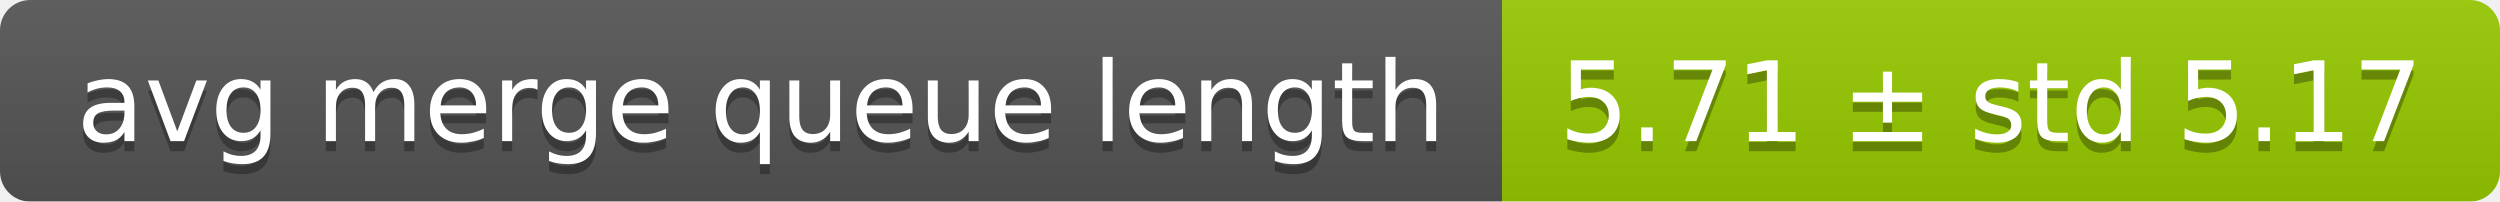
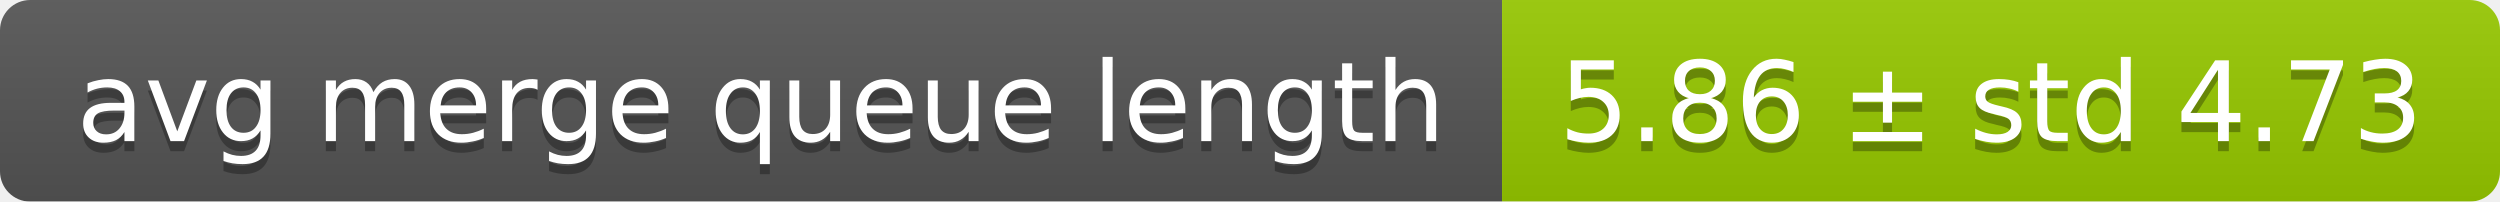
<svg xmlns="http://www.w3.org/2000/svg" width="248" height="20">
  <linearGradient id="smooth" x2="0" y2="100%">
    <stop offset="0" stop-color="#bbb" stop-opacity=".1" />
    <stop offset="1" stop-opacity=".1" />
  </linearGradient>
  <mask id="round">
    <rect width="248" height="20" rx="3" fill="#fff" />
  </mask>
  <g mask="url(#round)">
    <rect width="149" height="20" fill="#555" />
    <rect x="149" width="99" height="20" fill="#97ca00" />
    <rect width="248" height="20" fill="url(#smooth)" />
  </g>
  <g fill="#fff" text-anchor="middle" font-family="DejaVu Sans,Verdana,Geneva,sans-serif" font-size="11">
    <text x="75.5" y="15" fill="#010101" fill-opacity=".3">avg merge queue length</text>
    <text x="75.5" y="14">avg merge queue length</text>
-     <text x="197.5" y="15" fill="#010101" fill-opacity=".3">5.71 ± std 5.17</text>
-     <text x="197.5" y="14">5.71 ± std 5.17</text>
+     <text x="197.5" y="15" fill="#010101" fill-opacity=".3">5.86 ± std 4.73</text>
+     <text x="197.5" y="14">5.86 ± std 4.73</text>
  </g>
</svg>
